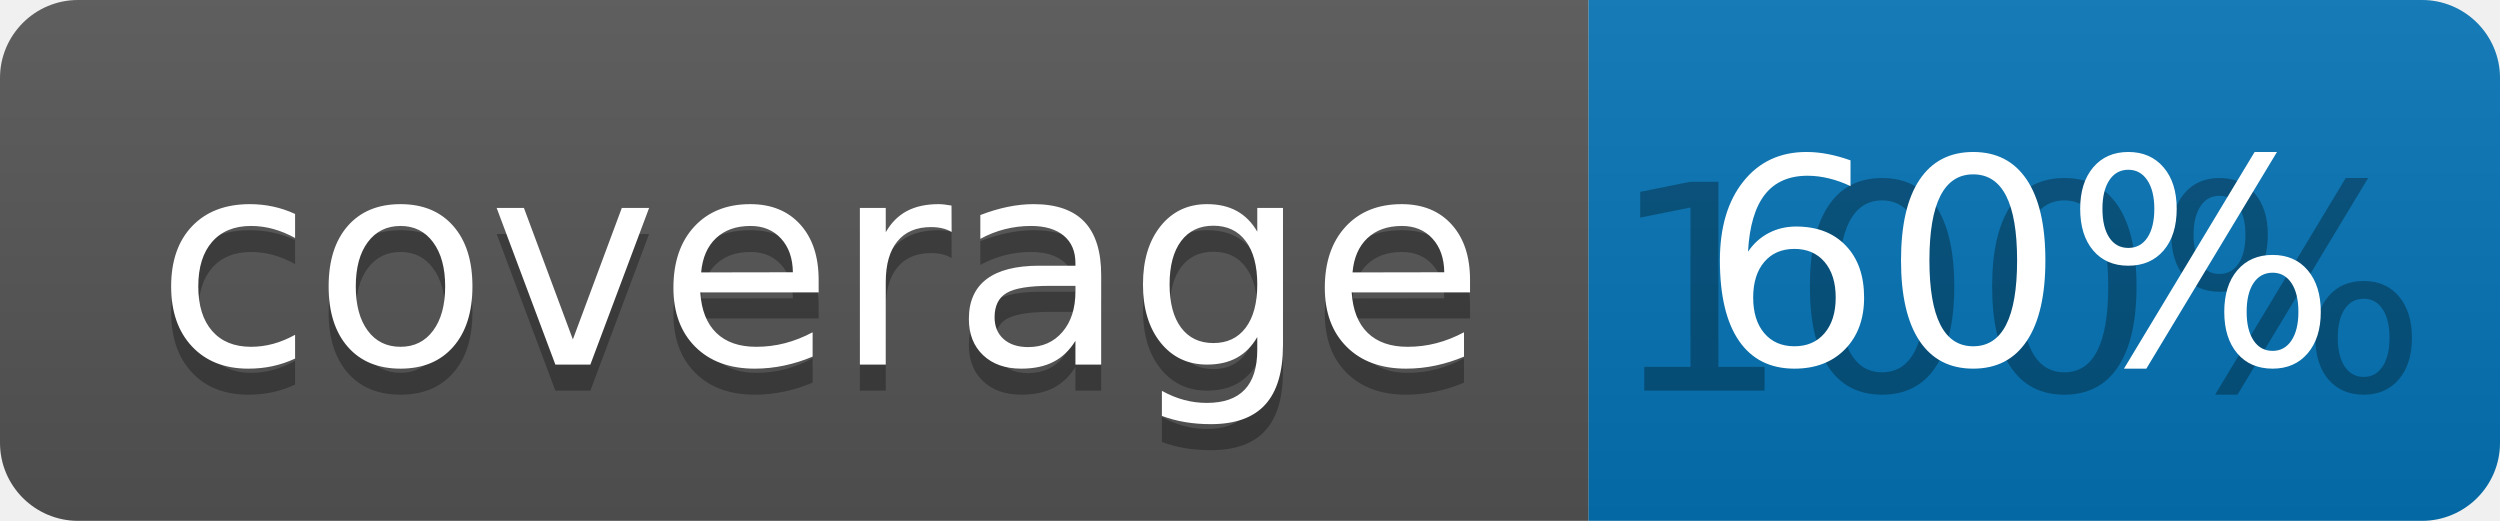
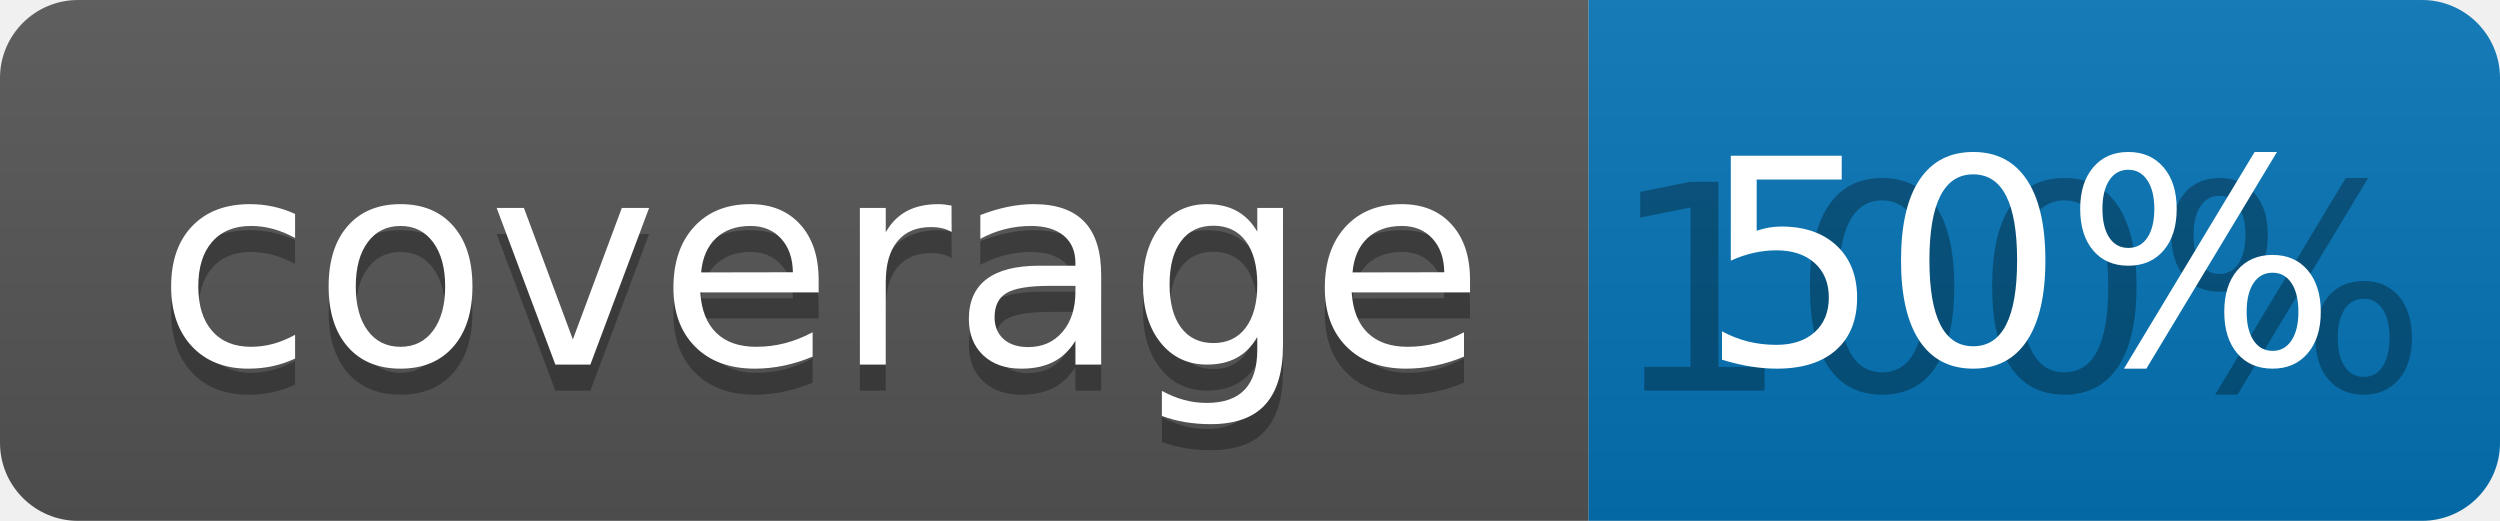
<svg xmlns="http://www.w3.org/2000/svg" width="96" height="20">
  <linearGradient id="b" x2="0" y2="100%">
    <stop offset="0" stop-color="#bbb" stop-opacity=".1" />
    <stop offset="1" stop-opacity=".1" />
  </linearGradient>
  <clipPath id="a">
    <rect width="96" height="20" rx="3" fill="#fff" />
  </clipPath>
  <g clip-path="url(#a)">
    <path fill="#555" d="M0 0h61v20H0z" />
    <path fill="#0374B5" d="M61 0h35v20H61z" />
    <path fill="url(#b)" d="M0 0h96v20H0z" />
  </g>
  <g fill="#fff" text-anchor="middle" font-family="DejaVu Sans,Verdana,Geneva,sans-serif" font-size="110">
    <text x="315" y="150" fill="#010101" fill-opacity=".3" transform="scale(.1)" textLength="510">coverage</text>
    <text x="315" y="140" transform="scale(.1)" textLength="510">coverage</text>
    <text x="775" y="150" fill="#010101" fill-opacity=".3" transform="scale(.1)" textLength="250">100%</text>
-     <text x="775" y="140" transform="scale(.1)" textLength="250">60%</text>
+     <text x="775" y="140" transform="scale(.1)" textLength="250">50%</text>
  </g>
</svg>
